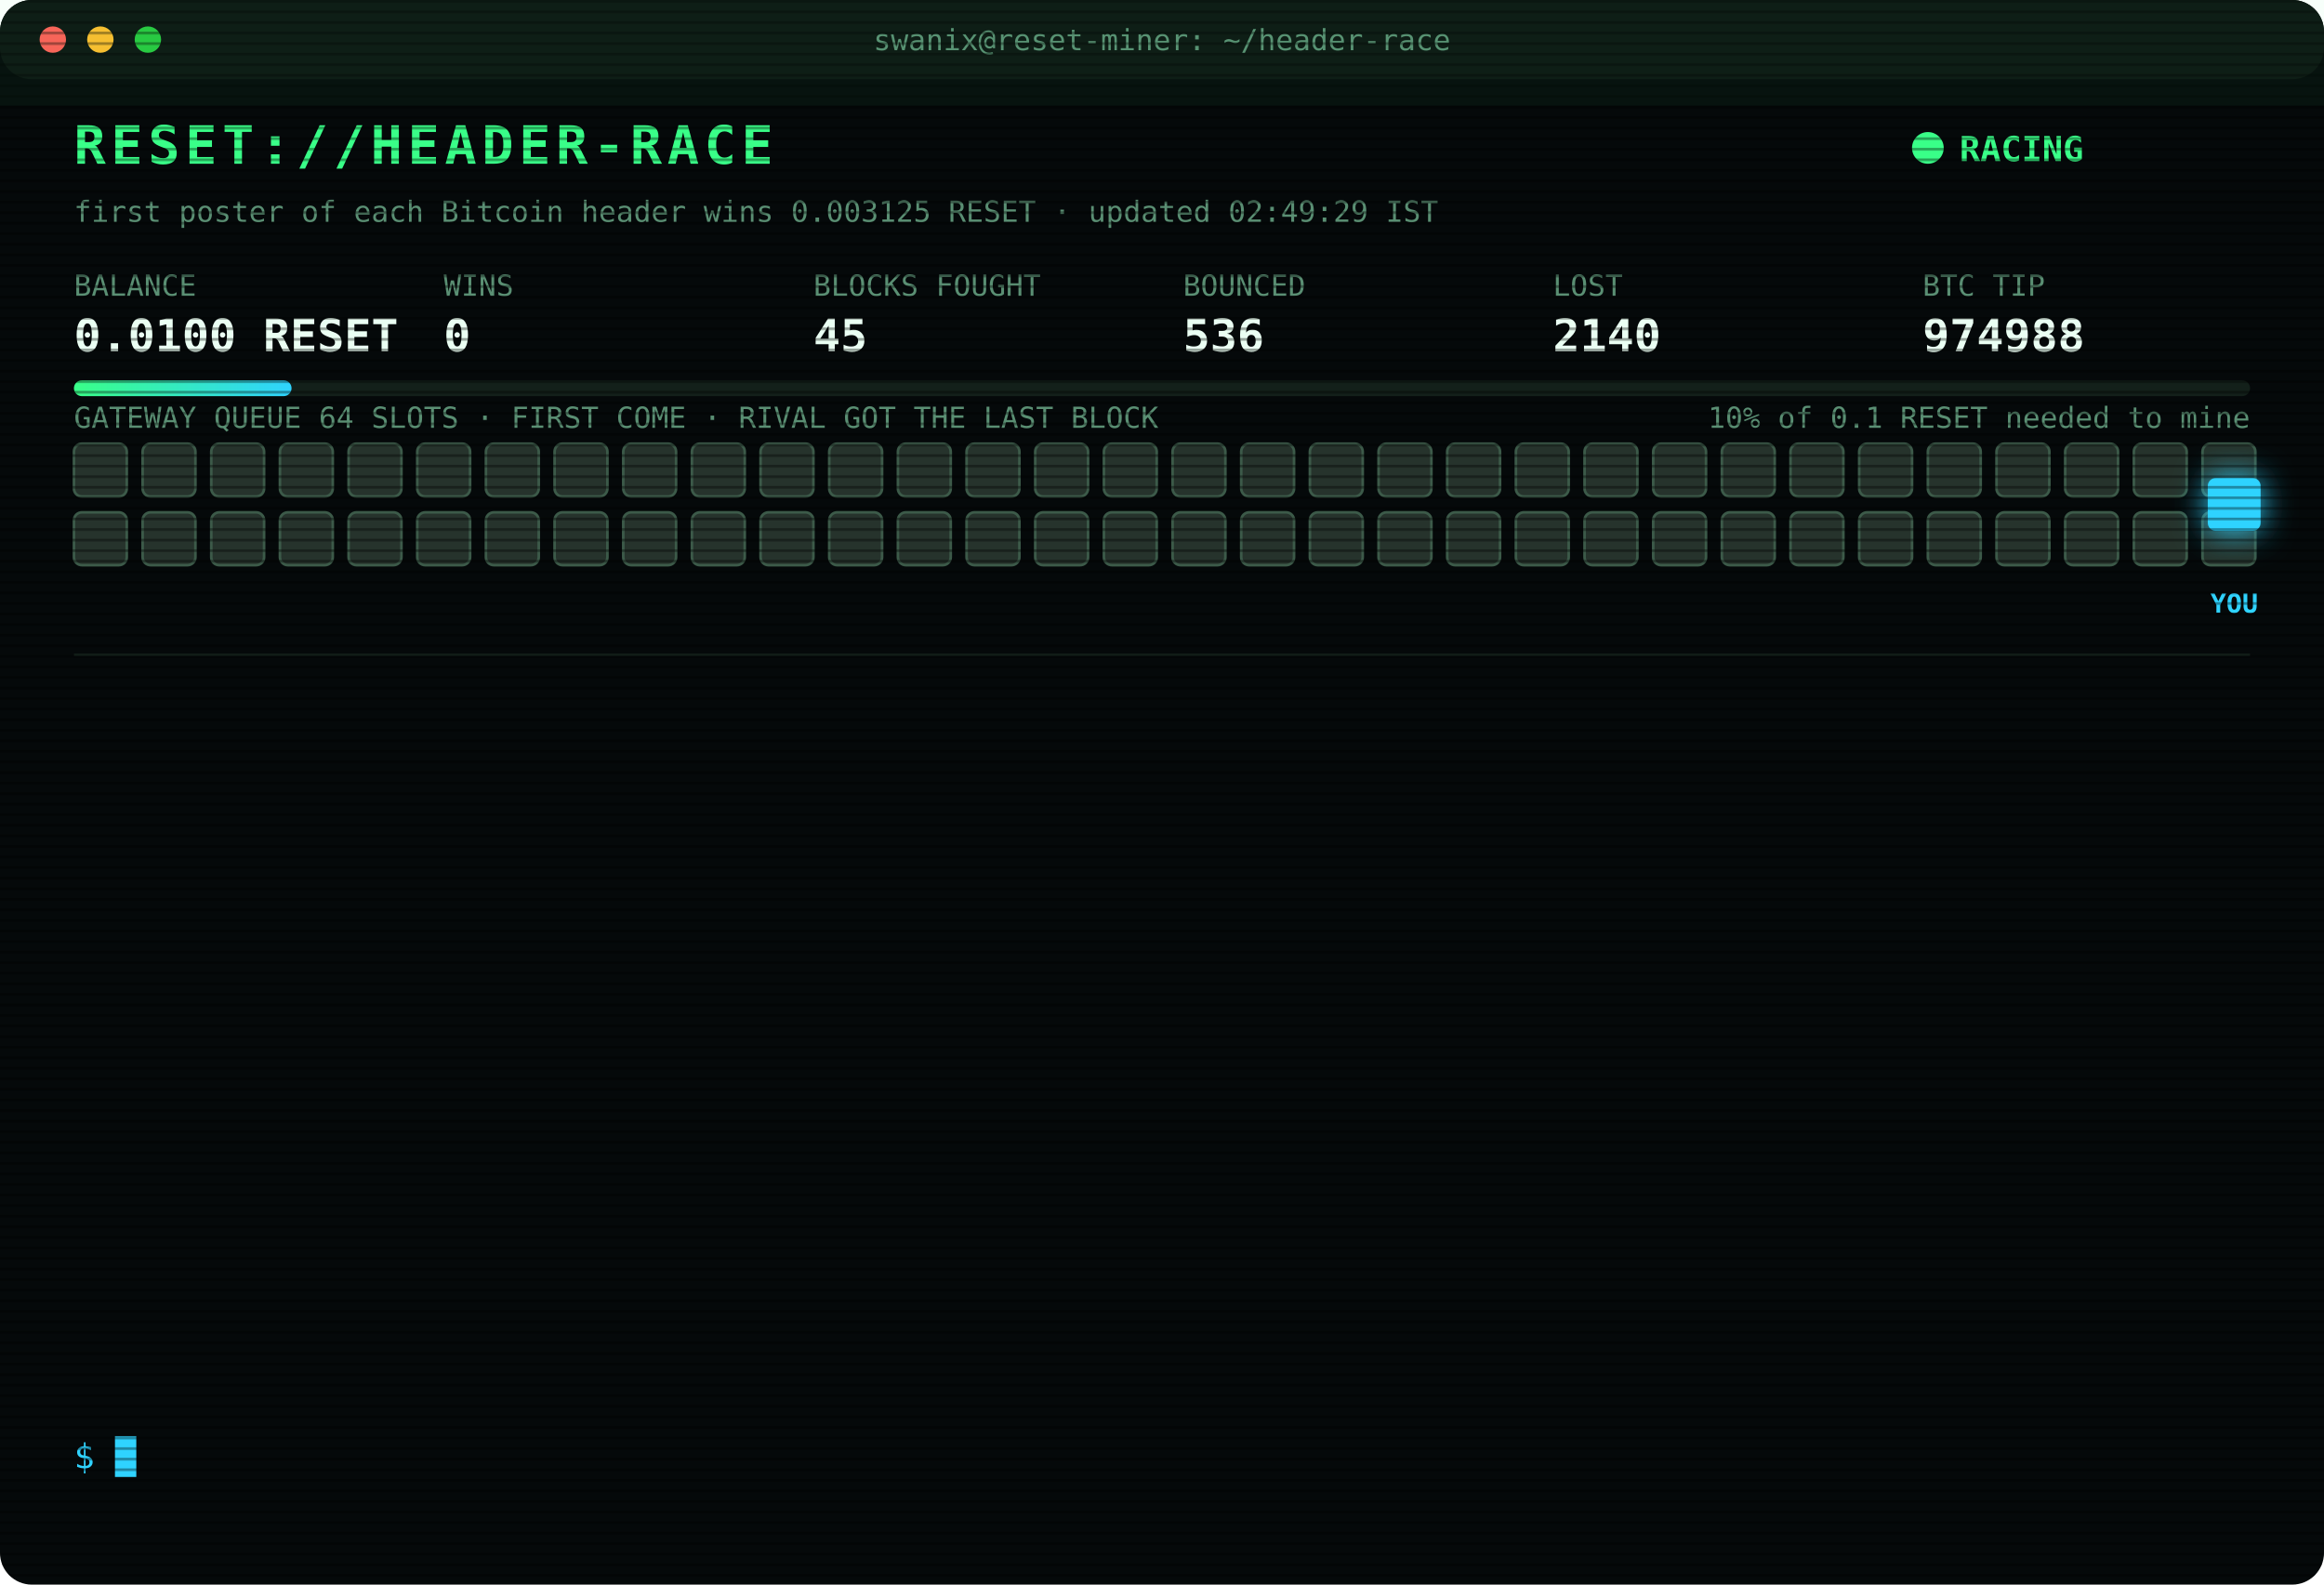
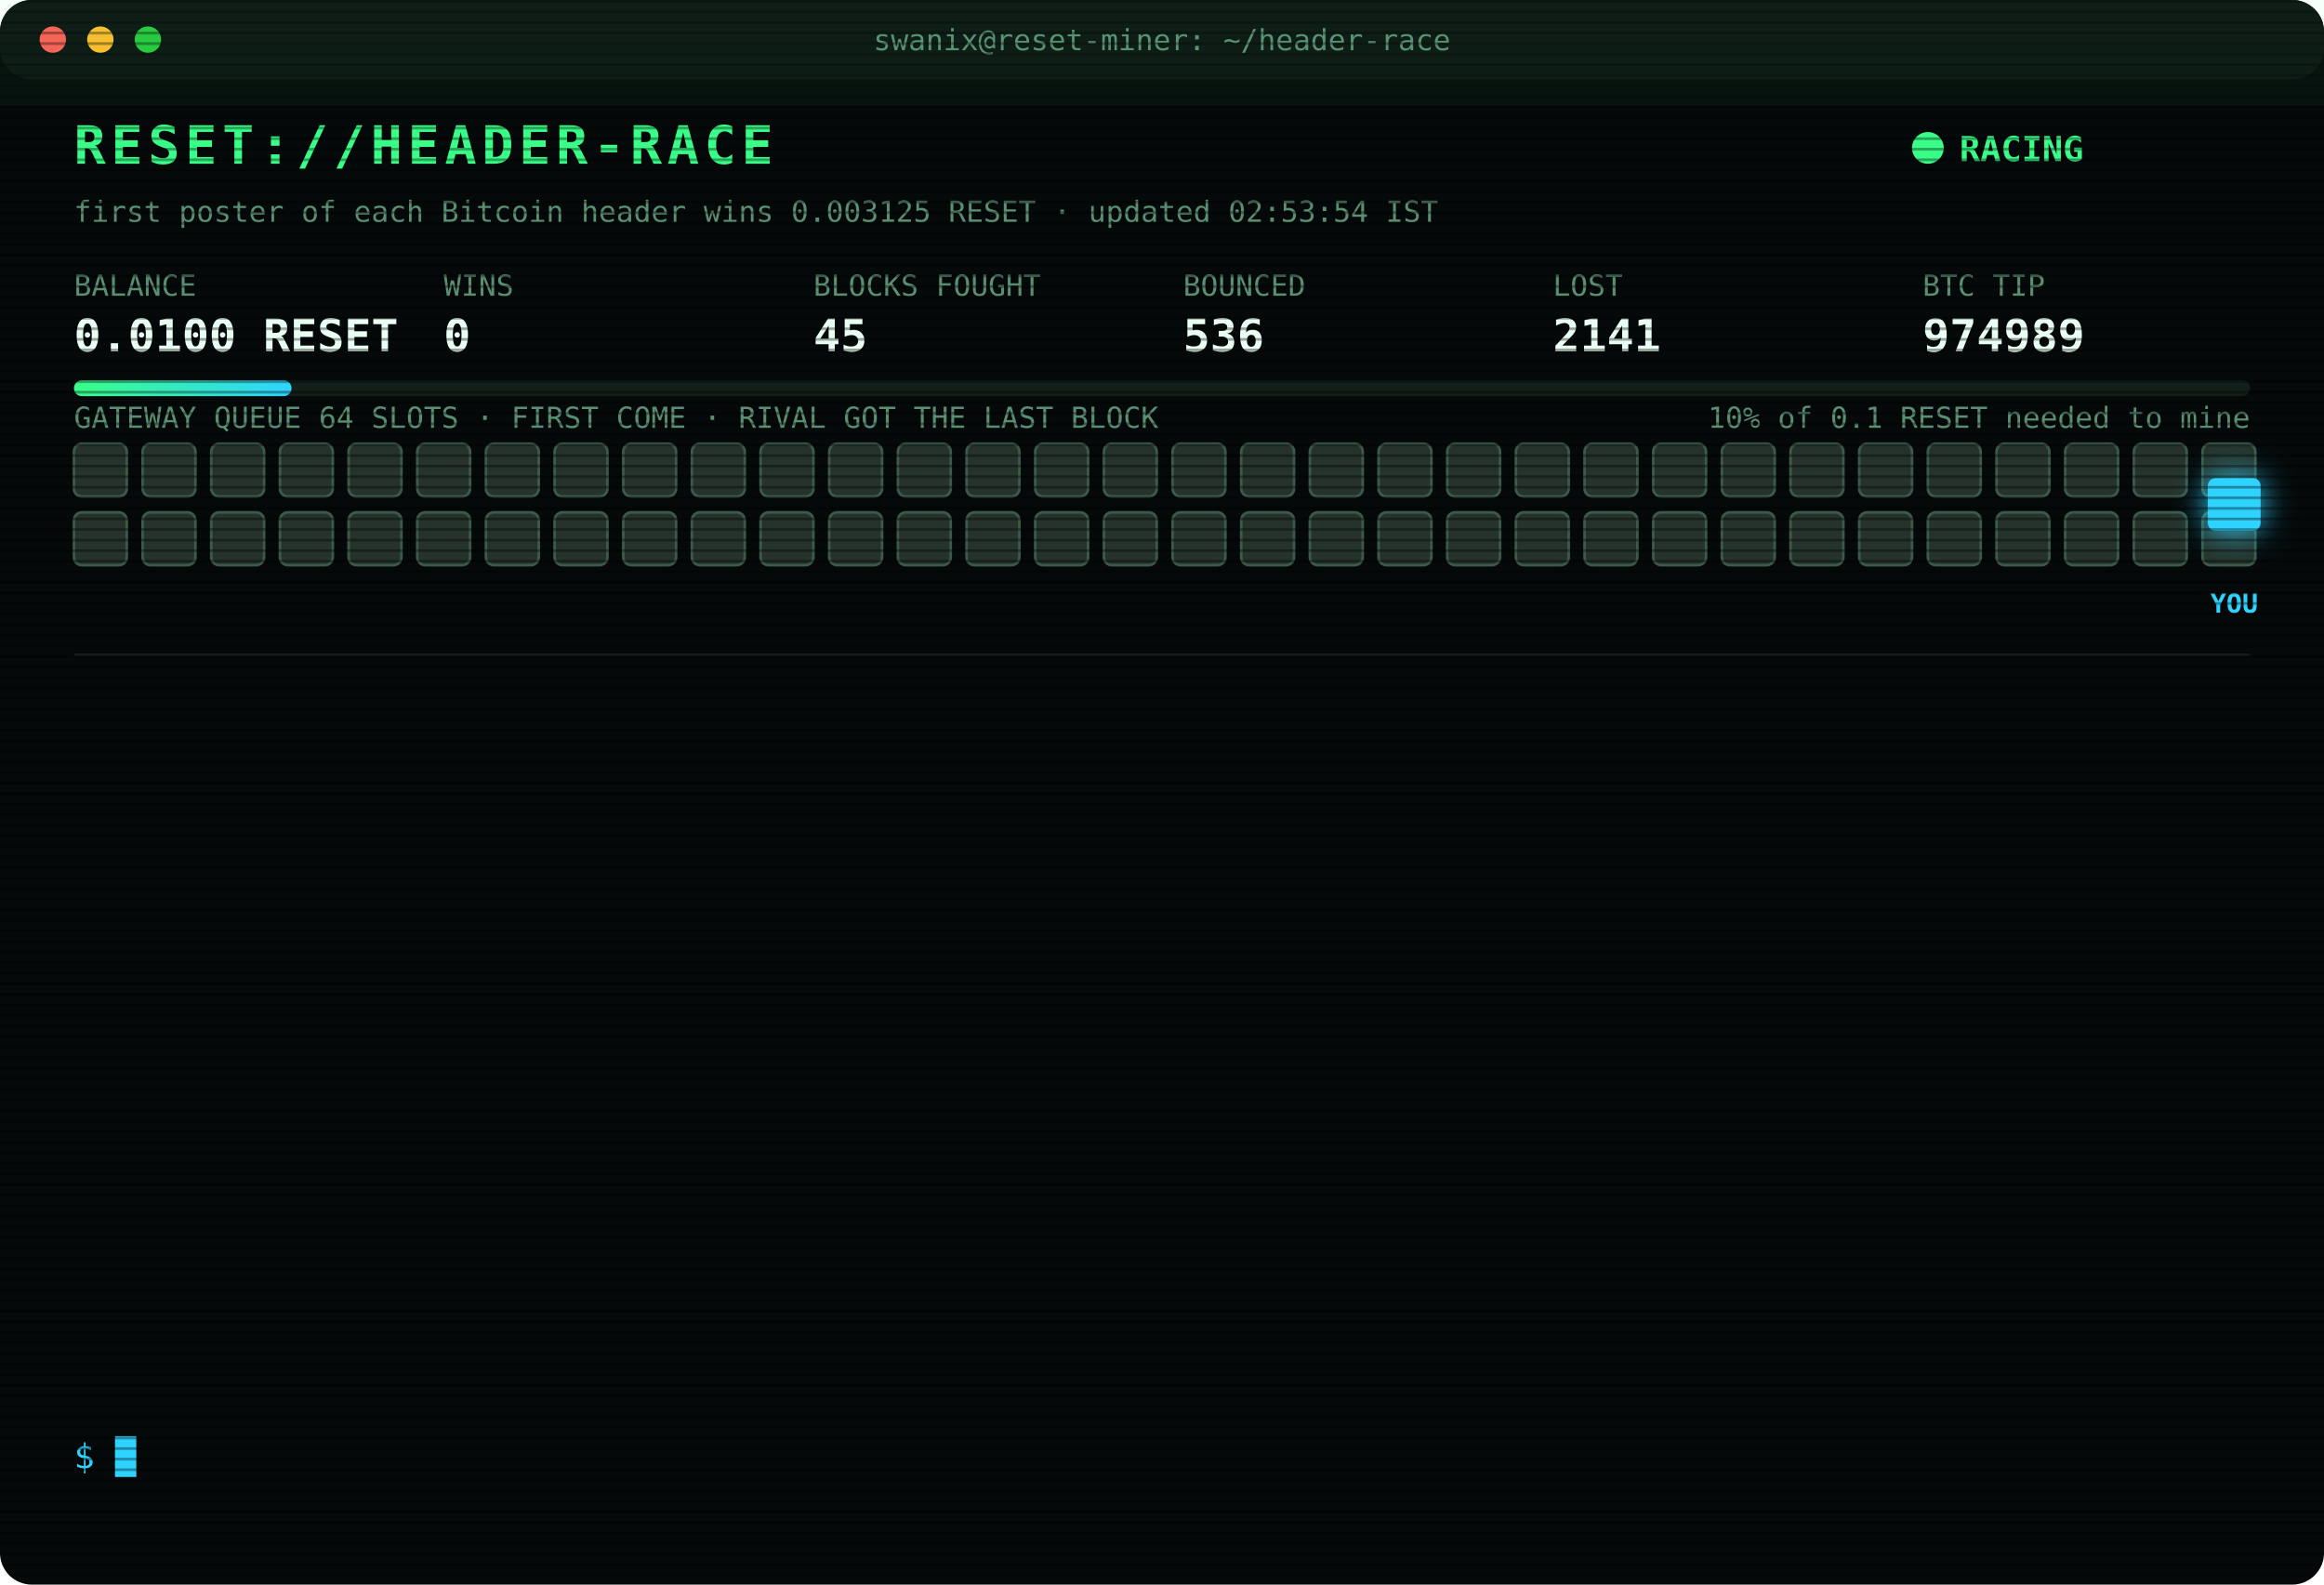
<svg xmlns="http://www.w3.org/2000/svg" width="880" height="600" viewBox="0 0 880 600" font-family="ui-monospace,SFMono-Regular,Menlo,Consolas,monospace">
  <style>
text{font-size:13px;fill:#7CFFB2}
.title{font-size:20px;font-weight:700;fill:#39FF88;letter-spacing:2px;animation:glitch 3s infinite steps(1)}
.sub{fill:#2fd3ff}.k{fill:#5a8f73;font-size:11px}.v{font-size:17px;font-weight:700;fill:#eafff3}
.ts{fill:#3f6b56}.boot{fill:#2fd3ff}.dim{fill:#5a8f73}.bad{fill:#ff4d6d}.warn{fill:#ffd23f}.mag{fill:#ff5cf0}.win{fill:#39FF88;font-weight:700}
.tag{font-size:10px;fill:#2fd3ff;font-weight:700}
.rival{fill:#26332c;stroke:#3c5a49;animation:jam 1.2s infinite alternate}
.idle{fill:#141c18;stroke:#22302a;animation:breathe 4s infinite}
.me{fill:#2fd3ff;filter:drop-shadow(0 0 6px #2fd3ff)}
.hover{animation:nudge 1.1s infinite ease-in-out}.bounce{animation:kick 1.4s infinite}
.ln{opacity:0;animation:in .4s forwards}
.cur{animation:blink 1s infinite steps(1)}
.scan{animation:scan 6s infinite linear}
.led{animation:blink 1.4s infinite}
@keyframes in{from{opacity:0;transform:translateX(-6px)}to{opacity:1;transform:none}}
@keyframes blink{50%{opacity:0}}
@keyframes jam{to{fill:#33463b}}
@keyframes breathe{50%{opacity:.4}}
@keyframes nudge{50%{transform:translateX(-10px)}}
@keyframes kick{0%,100%{transform:none}30%{transform:translateX(-14px)}55%{transform:translateX(10px) translateY(-6px)}}
@keyframes glitch{0%,92%{transform:none}93%{transform:translateX(2px);fill:#ff4d6d}95%{transform:translateX(-2px);fill:#2fd3ff}97%{transform:none}}
@keyframes scan{from{transform:translateY(-40px)}to{transform:translateY(600px)}}
</style>
  <defs>
    <pattern id="sl" width="4" height="4" patternUnits="userSpaceOnUse">
      <rect width="4" height="1" fill="#000" opacity=".35" />
    </pattern>
    <linearGradient id="bar">
      <stop offset="0" stop-color="#39FF88" />
      <stop offset="1" stop-color="#2fd3ff" />
    </linearGradient>
  </defs>
  <rect width="880" height="600" rx="12" fill="#05090a" />
  <rect width="880" height="30" rx="12" fill="#0d1512" />
  <circle cx="20" cy="15" r="5" fill="#ff5f57" />
  <circle cx="38" cy="15" r="5" fill="#febc2e" />
  <circle cx="56" cy="15" r="5" fill="#28c840" />
  <text x="440" y="19" text-anchor="middle" class="k">swanix@reset-miner: ~/header-race</text>
  <text x="28" y="62" class="title">RESET://HEADER-RACE</text>
  <circle class="led" cx="730" cy="56" r="6" fill="#39FF88" />
  <text x="742" y="61" class="win">RACING</text>
-   <text x="28" y="84" class="k">first poster of each Bitcoin header wins 0.003125 RESET · updated 02:49:29 IST</text>
+   <text x="28" y="84" class="k">first poster of each Bitcoin header wins 0.003125 RESET · updated 02:53:54 IST</text>
  <text x="28" y="112" class="k">BALANCE</text>
  <text x="28" y="133" class="v">0.0100 RESET</text>
  <text x="168" y="112" class="k">WINS</text>
  <text x="168" y="133" class="v">0</text>
  <text x="308" y="112" class="k">BLOCKS FOUGHT</text>
  <text x="308" y="133" class="v">45</text>
  <text x="448" y="112" class="k">BOUNCED</text>
  <text x="448" y="133" class="v">536</text>
  <text x="588" y="112" class="k">LOST</text>
-   <text x="588" y="133" class="v">2140</text>
+   <text x="588" y="133" class="v">2141</text>
  <text x="728" y="112" class="k">BTC TIP</text>
-   <text x="728" y="133" class="v">974988</text>
+   <text x="728" y="133" class="v">974989</text>
  <rect x="28" y="144" width="824" height="6" rx="3" fill="#13201a" />
  <rect x="28" y="144" width="82.4" height="6" rx="3" fill="url(#bar)" />
  <text x="852" y="162" text-anchor="end" class="k">10% of 0.1 RESET needed to mine</text>
  <text x="28" y="162" class="k">GATEWAY QUEUE 64 SLOTS · FIRST COME · RIVAL GOT THE LAST BLOCK</text>
  <rect class="rival" x="28" y="168" width="20" height="20" rx="3" style="animation-delay:0.00s" />
  <rect class="rival" x="54" y="168" width="20" height="20" rx="3" style="animation-delay:0.05s" />
  <rect class="rival" x="80" y="168" width="20" height="20" rx="3" style="animation-delay:0.10s" />
  <rect class="rival" x="106" y="168" width="20" height="20" rx="3" style="animation-delay:0.15s" />
  <rect class="rival" x="132" y="168" width="20" height="20" rx="3" style="animation-delay:0.20s" />
  <rect class="rival" x="158" y="168" width="20" height="20" rx="3" style="animation-delay:0.25s" />
  <rect class="rival" x="184" y="168" width="20" height="20" rx="3" style="animation-delay:0.30s" />
  <rect class="rival" x="210" y="168" width="20" height="20" rx="3" style="animation-delay:0.35s" />
  <rect class="rival" x="236" y="168" width="20" height="20" rx="3" style="animation-delay:0.40s" />
  <rect class="rival" x="262" y="168" width="20" height="20" rx="3" style="animation-delay:0.45s" />
  <rect class="rival" x="288" y="168" width="20" height="20" rx="3" style="animation-delay:0.50s" />
  <rect class="rival" x="314" y="168" width="20" height="20" rx="3" style="animation-delay:0.55s" />
  <rect class="rival" x="340" y="168" width="20" height="20" rx="3" style="animation-delay:0.60s" />
  <rect class="rival" x="366" y="168" width="20" height="20" rx="3" style="animation-delay:0.65s" />
  <rect class="rival" x="392" y="168" width="20" height="20" rx="3" style="animation-delay:0.70s" />
  <rect class="rival" x="418" y="168" width="20" height="20" rx="3" style="animation-delay:0.75s" />
  <rect class="rival" x="444" y="168" width="20" height="20" rx="3" style="animation-delay:0.80s" />
  <rect class="rival" x="470" y="168" width="20" height="20" rx="3" style="animation-delay:0.85s" />
  <rect class="rival" x="496" y="168" width="20" height="20" rx="3" style="animation-delay:0.90s" />
  <rect class="rival" x="522" y="168" width="20" height="20" rx="3" style="animation-delay:0.95s" />
  <rect class="rival" x="548" y="168" width="20" height="20" rx="3" style="animation-delay:1.00s" />
  <rect class="rival" x="574" y="168" width="20" height="20" rx="3" style="animation-delay:1.05s" />
  <rect class="rival" x="600" y="168" width="20" height="20" rx="3" style="animation-delay:1.10s" />
  <rect class="rival" x="626" y="168" width="20" height="20" rx="3" style="animation-delay:1.15s" />
  <rect class="rival" x="652" y="168" width="20" height="20" rx="3" style="animation-delay:1.20s" />
  <rect class="rival" x="678" y="168" width="20" height="20" rx="3" style="animation-delay:1.25s" />
  <rect class="rival" x="704" y="168" width="20" height="20" rx="3" style="animation-delay:1.30s" />
  <rect class="rival" x="730" y="168" width="20" height="20" rx="3" style="animation-delay:1.35s" />
  <rect class="rival" x="756" y="168" width="20" height="20" rx="3" style="animation-delay:1.40s" />
  <rect class="rival" x="782" y="168" width="20" height="20" rx="3" style="animation-delay:1.45s" />
  <rect class="rival" x="808" y="168" width="20" height="20" rx="3" style="animation-delay:1.50s" />
  <rect class="rival" x="834" y="168" width="20" height="20" rx="3" style="animation-delay:1.55s" />
  <rect class="rival" x="28" y="194" width="20" height="20" rx="3" style="animation-delay:1.60s" />
  <rect class="rival" x="54" y="194" width="20" height="20" rx="3" style="animation-delay:1.65s" />
  <rect class="rival" x="80" y="194" width="20" height="20" rx="3" style="animation-delay:1.70s" />
  <rect class="rival" x="106" y="194" width="20" height="20" rx="3" style="animation-delay:1.75s" />
  <rect class="rival" x="132" y="194" width="20" height="20" rx="3" style="animation-delay:1.80s" />
  <rect class="rival" x="158" y="194" width="20" height="20" rx="3" style="animation-delay:1.85s" />
  <rect class="rival" x="184" y="194" width="20" height="20" rx="3" style="animation-delay:1.90s" />
  <rect class="rival" x="210" y="194" width="20" height="20" rx="3" style="animation-delay:1.95s" />
  <rect class="rival" x="236" y="194" width="20" height="20" rx="3" style="animation-delay:2.00s" />
  <rect class="rival" x="262" y="194" width="20" height="20" rx="3" style="animation-delay:2.05s" />
  <rect class="rival" x="288" y="194" width="20" height="20" rx="3" style="animation-delay:2.10s" />
  <rect class="rival" x="314" y="194" width="20" height="20" rx="3" style="animation-delay:2.15s" />
  <rect class="rival" x="340" y="194" width="20" height="20" rx="3" style="animation-delay:2.20s" />
  <rect class="rival" x="366" y="194" width="20" height="20" rx="3" style="animation-delay:2.25s" />
  <rect class="rival" x="392" y="194" width="20" height="20" rx="3" style="animation-delay:2.30s" />
  <rect class="rival" x="418" y="194" width="20" height="20" rx="3" style="animation-delay:2.35s" />
  <rect class="rival" x="444" y="194" width="20" height="20" rx="3" style="animation-delay:2.40s" />
  <rect class="rival" x="470" y="194" width="20" height="20" rx="3" style="animation-delay:2.45s" />
  <rect class="rival" x="496" y="194" width="20" height="20" rx="3" style="animation-delay:2.50s" />
  <rect class="rival" x="522" y="194" width="20" height="20" rx="3" style="animation-delay:2.55s" />
  <rect class="rival" x="548" y="194" width="20" height="20" rx="3" style="animation-delay:2.60s" />
  <rect class="rival" x="574" y="194" width="20" height="20" rx="3" style="animation-delay:2.65s" />
  <rect class="rival" x="600" y="194" width="20" height="20" rx="3" style="animation-delay:2.70s" />
  <rect class="rival" x="626" y="194" width="20" height="20" rx="3" style="animation-delay:2.75s" />
  <rect class="rival" x="652" y="194" width="20" height="20" rx="3" style="animation-delay:2.80s" />
  <rect class="rival" x="678" y="194" width="20" height="20" rx="3" style="animation-delay:2.85s" />
  <rect class="rival" x="704" y="194" width="20" height="20" rx="3" style="animation-delay:2.90s" />
  <rect class="rival" x="730" y="194" width="20" height="20" rx="3" style="animation-delay:2.95s" />
  <rect class="rival" x="756" y="194" width="20" height="20" rx="3" style="animation-delay:3.00s" />
  <rect class="rival" x="782" y="194" width="20" height="20" rx="3" style="animation-delay:3.05s" />
  <rect class="rival" x="808" y="194" width="20" height="20" rx="3" style="animation-delay:3.10s" />
  <rect class="rival" x="834" y="194" width="20" height="20" rx="3" style="animation-delay:3.15s" />
  <g class="hover">
    <rect class="me" x="836" y="181" width="20" height="20" rx="3" />
    <text class="tag" x="846" y="232" text-anchor="middle">YOU</text>
  </g>
  <line x1="28" x2="852" y1="248" y2="248" stroke="#13201a" />
  <g class="ln" style="animation-delay:0.40s">
-     <text x="28" y="270" class="ts">01:19:22</text>
-     <text x="104" y="270" class="bad">[LOST] #974976 taken by a rival miner</text>
+     <text x="28" y="270" class="ts">01:21:14</text>
+     <text x="104" y="270" class="bad">[LOST] #974977 taken by a rival miner</text>
  </g>
  <g class="ln" style="animation-delay:0.65s">
-     <text x="28" y="292" class="ts">01:21:14</text>
-     <text x="104" y="292" class="bad">[LOST] #974977 taken by a rival miner</text>
+     <text x="28" y="292" class="ts">01:27:13</text>
+     <text x="104" y="292" class="bad">[LOST] #974978 taken by a rival miner</text>
  </g>
  <g class="ln" style="animation-delay:0.90s">
-     <text x="28" y="314" class="ts">01:27:13</text>
-     <text x="104" y="314" class="bad">[LOST] #974978 taken by a rival miner</text>
+     <text x="28" y="314" class="ts">01:29:15</text>
+     <text x="104" y="314" class="bad">[LOST] #974979 taken by a rival miner</text>
  </g>
  <g class="ln" style="animation-delay:1.15s">
-     <text x="28" y="336" class="ts">01:29:15</text>
-     <text x="104" y="336" class="bad">[LOST] #974979 taken by a rival miner</text>
+     <text x="28" y="336" class="ts">01:54:56</text>
+     <text x="104" y="336" class="bad">[LOST] #974980 taken by a rival miner</text>
  </g>
  <g class="ln" style="animation-delay:1.40s">
-     <text x="28" y="358" class="ts">01:54:56</text>
-     <text x="104" y="358" class="bad">[LOST] #974980 taken by a rival miner</text>
+     <text x="28" y="358" class="ts">01:58:14</text>
+     <text x="104" y="358" class="bad">[LOST] #974981 taken by a rival miner</text>
  </g>
  <g class="ln" style="animation-delay:1.65s">
-     <text x="28" y="380" class="ts">01:58:14</text>
-     <text x="104" y="380" class="bad">[LOST] #974981 taken by a rival miner</text>
+     <text x="28" y="380" class="ts">02:09:41</text>
+     <text x="104" y="380" class="bad">[LOST] #974982 taken by a rival miner</text>
  </g>
  <g class="ln" style="animation-delay:1.90s">
-     <text x="28" y="402" class="ts">02:09:41</text>
-     <text x="104" y="402" class="bad">[LOST] #974982 taken by a rival miner</text>
+     <text x="28" y="402" class="ts">02:15:16</text>
+     <text x="104" y="402" class="bad">[LOST] #974983 taken by a rival miner</text>
  </g>
  <g class="ln" style="animation-delay:2.15s">
-     <text x="28" y="424" class="ts">02:15:16</text>
-     <text x="104" y="424" class="bad">[LOST] #974983 taken by a rival miner</text>
+     <text x="28" y="424" class="ts">02:16:50</text>
+     <text x="104" y="424" class="bad">[LOST] #974984 taken by a rival miner</text>
  </g>
  <g class="ln" style="animation-delay:2.40s">
-     <text x="28" y="446" class="ts">02:16:50</text>
-     <text x="104" y="446" class="bad">[LOST] #974984 taken by a rival miner</text>
+     <text x="28" y="446" class="ts">02:40:36</text>
+     <text x="104" y="446" class="bad">[LOST] #974985 taken by a rival miner</text>
  </g>
  <g class="ln" style="animation-delay:2.65s">
-     <text x="28" y="468" class="ts">02:40:36</text>
-     <text x="104" y="468" class="bad">[LOST] #974985 taken by a rival miner</text>
+     <text x="28" y="468" class="ts">02:42:16</text>
+     <text x="104" y="468" class="bad">[LOST] #974986 taken by a rival miner</text>
  </g>
  <g class="ln" style="animation-delay:2.90s">
-     <text x="28" y="490" class="ts">02:42:16</text>
-     <text x="104" y="490" class="bad">[LOST] #974986 taken by a rival miner</text>
+     <text x="28" y="490" class="ts">02:48:58</text>
+     <text x="104" y="490" class="bad">[LOST] #974987 taken by a rival miner</text>
  </g>
  <g class="ln" style="animation-delay:3.15s">
-     <text x="28" y="512" class="ts">02:48:58</text>
-     <text x="104" y="512" class="bad">[LOST] #974987 taken by a rival miner</text>
+     <text x="28" y="512" class="ts">02:49:29</text>
+     <text x="104" y="512" class="bad">[LOST] #974988 taken by a rival miner</text>
  </g>
  <g class="ln" style="animation-delay:3.40s">
-     <text x="28" y="534" class="ts">02:49:29</text>
-     <text x="104" y="534" class="bad">[LOST] #974988 taken by a rival miner</text>
+     <text x="28" y="534" class="ts">02:53:54</text>
+     <text x="104" y="534" class="bad">[LOST] #974989 taken by a rival miner</text>
  </g>
  <text x="28" y="556" class="sub">$ <tspan class="cur">█</tspan>
  </text>
  <rect width="880" height="600" rx="12" fill="url(#sl)" pointer-events="none" />
  <rect class="scan" width="880" height="40" fill="#39FF88" opacity=".04" />
</svg>
